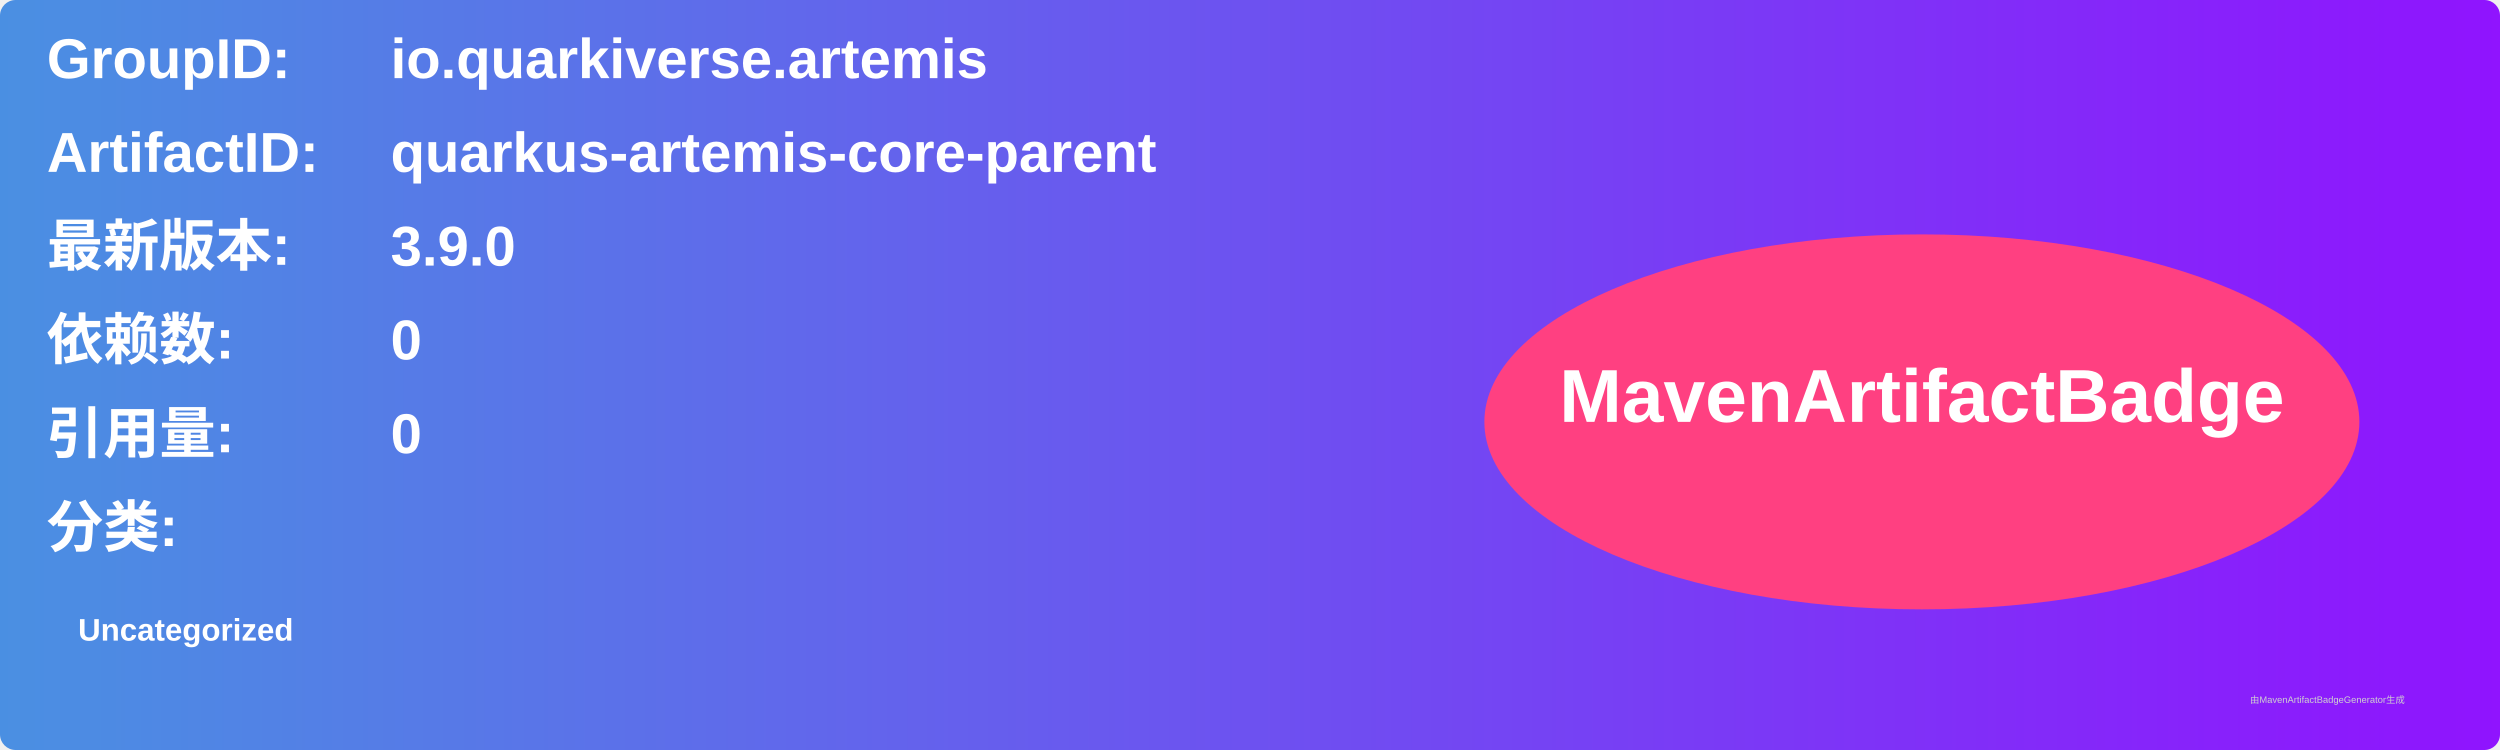
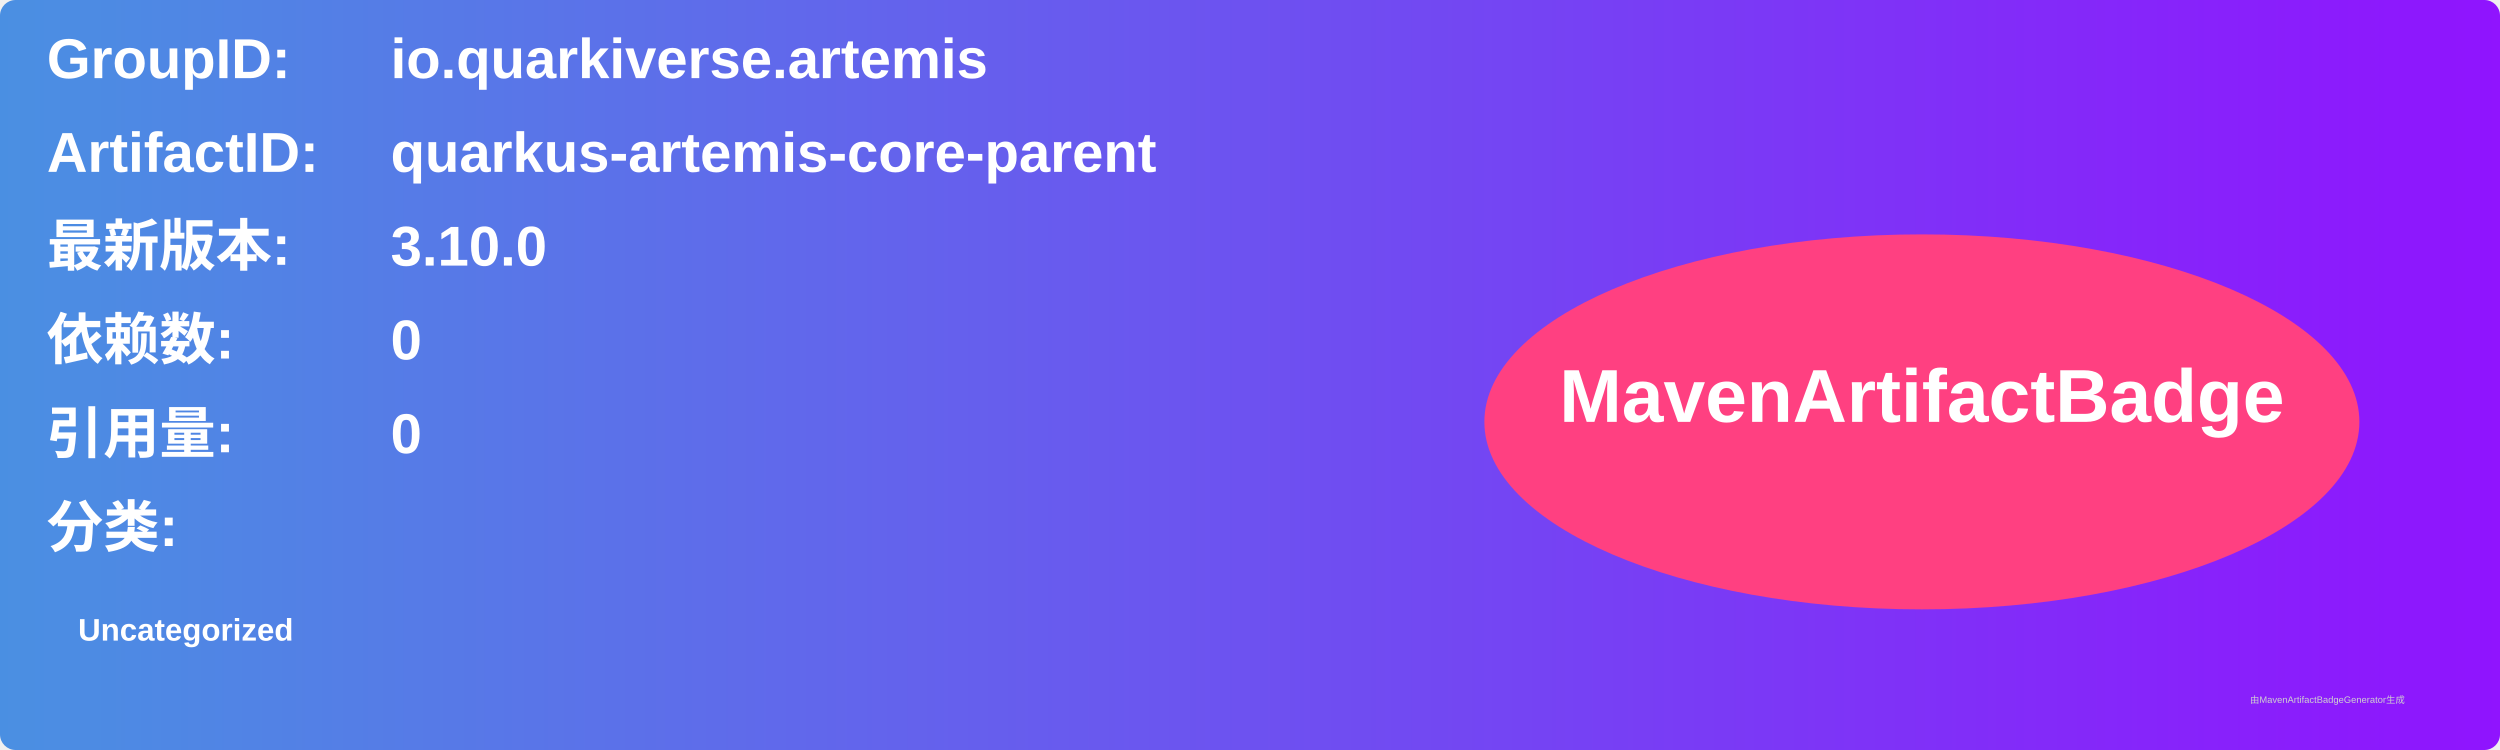
<svg xmlns="http://www.w3.org/2000/svg" width="800" height="240" viewBox="0 0 800 240">
  <linearGradient id="grad" x1="0%" y1="0%" x2="100%" y2="0%">
    <stop offset="0%" stop-color="#4a90e2" />
    <stop offset="100%" stop-color="#9013fe" />
  </linearGradient>
  <rect width="100%" height="100%" rx="5" ry="5" fill="url(#grad)" />
  <g transform="translate(15, 15)">
    <text x="0" y="10" font-family="Arial" font-size="18" fill="white" font-weight="bold" width="260">GroupID:</text>
    <text x="110" y="10" font-family="Arial" font-size="18" fill="white" font-weight="bold" width="460">io.quarkiverse.artemis</text>
    <text x="0" y="40" font-family="Arial" font-size="18" fill="white" font-weight="bold" width="260">ArtifactID:</text>
    <text x="110" y="40" font-family="Arial" font-size="18" fill="white" font-weight="bold" width="460">quarkus-artemis-core-parent</text>
    <text x="0" y="70" font-family="Arial" font-size="18" fill="white" font-weight="bold">最新版本:</text>
    <text x="110" y="70" font-family="Arial" font-size="18" fill="white" font-weight="bold">
-       <tspan font-weight="bold">3.9.0</tspan>
+       <tspan font-weight="bold">3.10.0</tspan>
    </text>
    <text x="0" y="100" font-family="Arial" font-size="18" fill="white" font-weight="bold">依赖数: </text>
    <text x="110" y="100" font-family="Arial" font-size="18" fill="white">
      <tspan font-weight="bold">0</tspan>
    </text>
    <text x="0" y="130" font-family="Arial" font-size="18" fill="white" font-weight="bold">引用量: </text>
    <text x="110" y="130" font-family="Arial" font-size="18" fill="white">
      <tspan font-weight="bold">0</tspan>
    </text>
    <text x="0" y="160" font-family="Arial" font-size="18" fill="white" font-weight="bold">分类:</text>
    <text x="10" y="190" font-family="Arial" font-size="10" fill="white">
      <tspan font-weight="bold">Uncategorized</tspan>
    </text>
    <ellipse cx="600" cy="120" rx="140" ry="60" fill="#ff4081" />
    <text x="600" y="120" text-anchor="middle" font-family="Arial" font-size="24" fill="white" font-weight="bold">MavenArtifactBadge</text>
  </g>
  <text x="720" y="225" font-family="Arial" font-size="3" fill="#d0d0d0">由MavenArtifactBadgeGenerator生成</text>
</svg>
